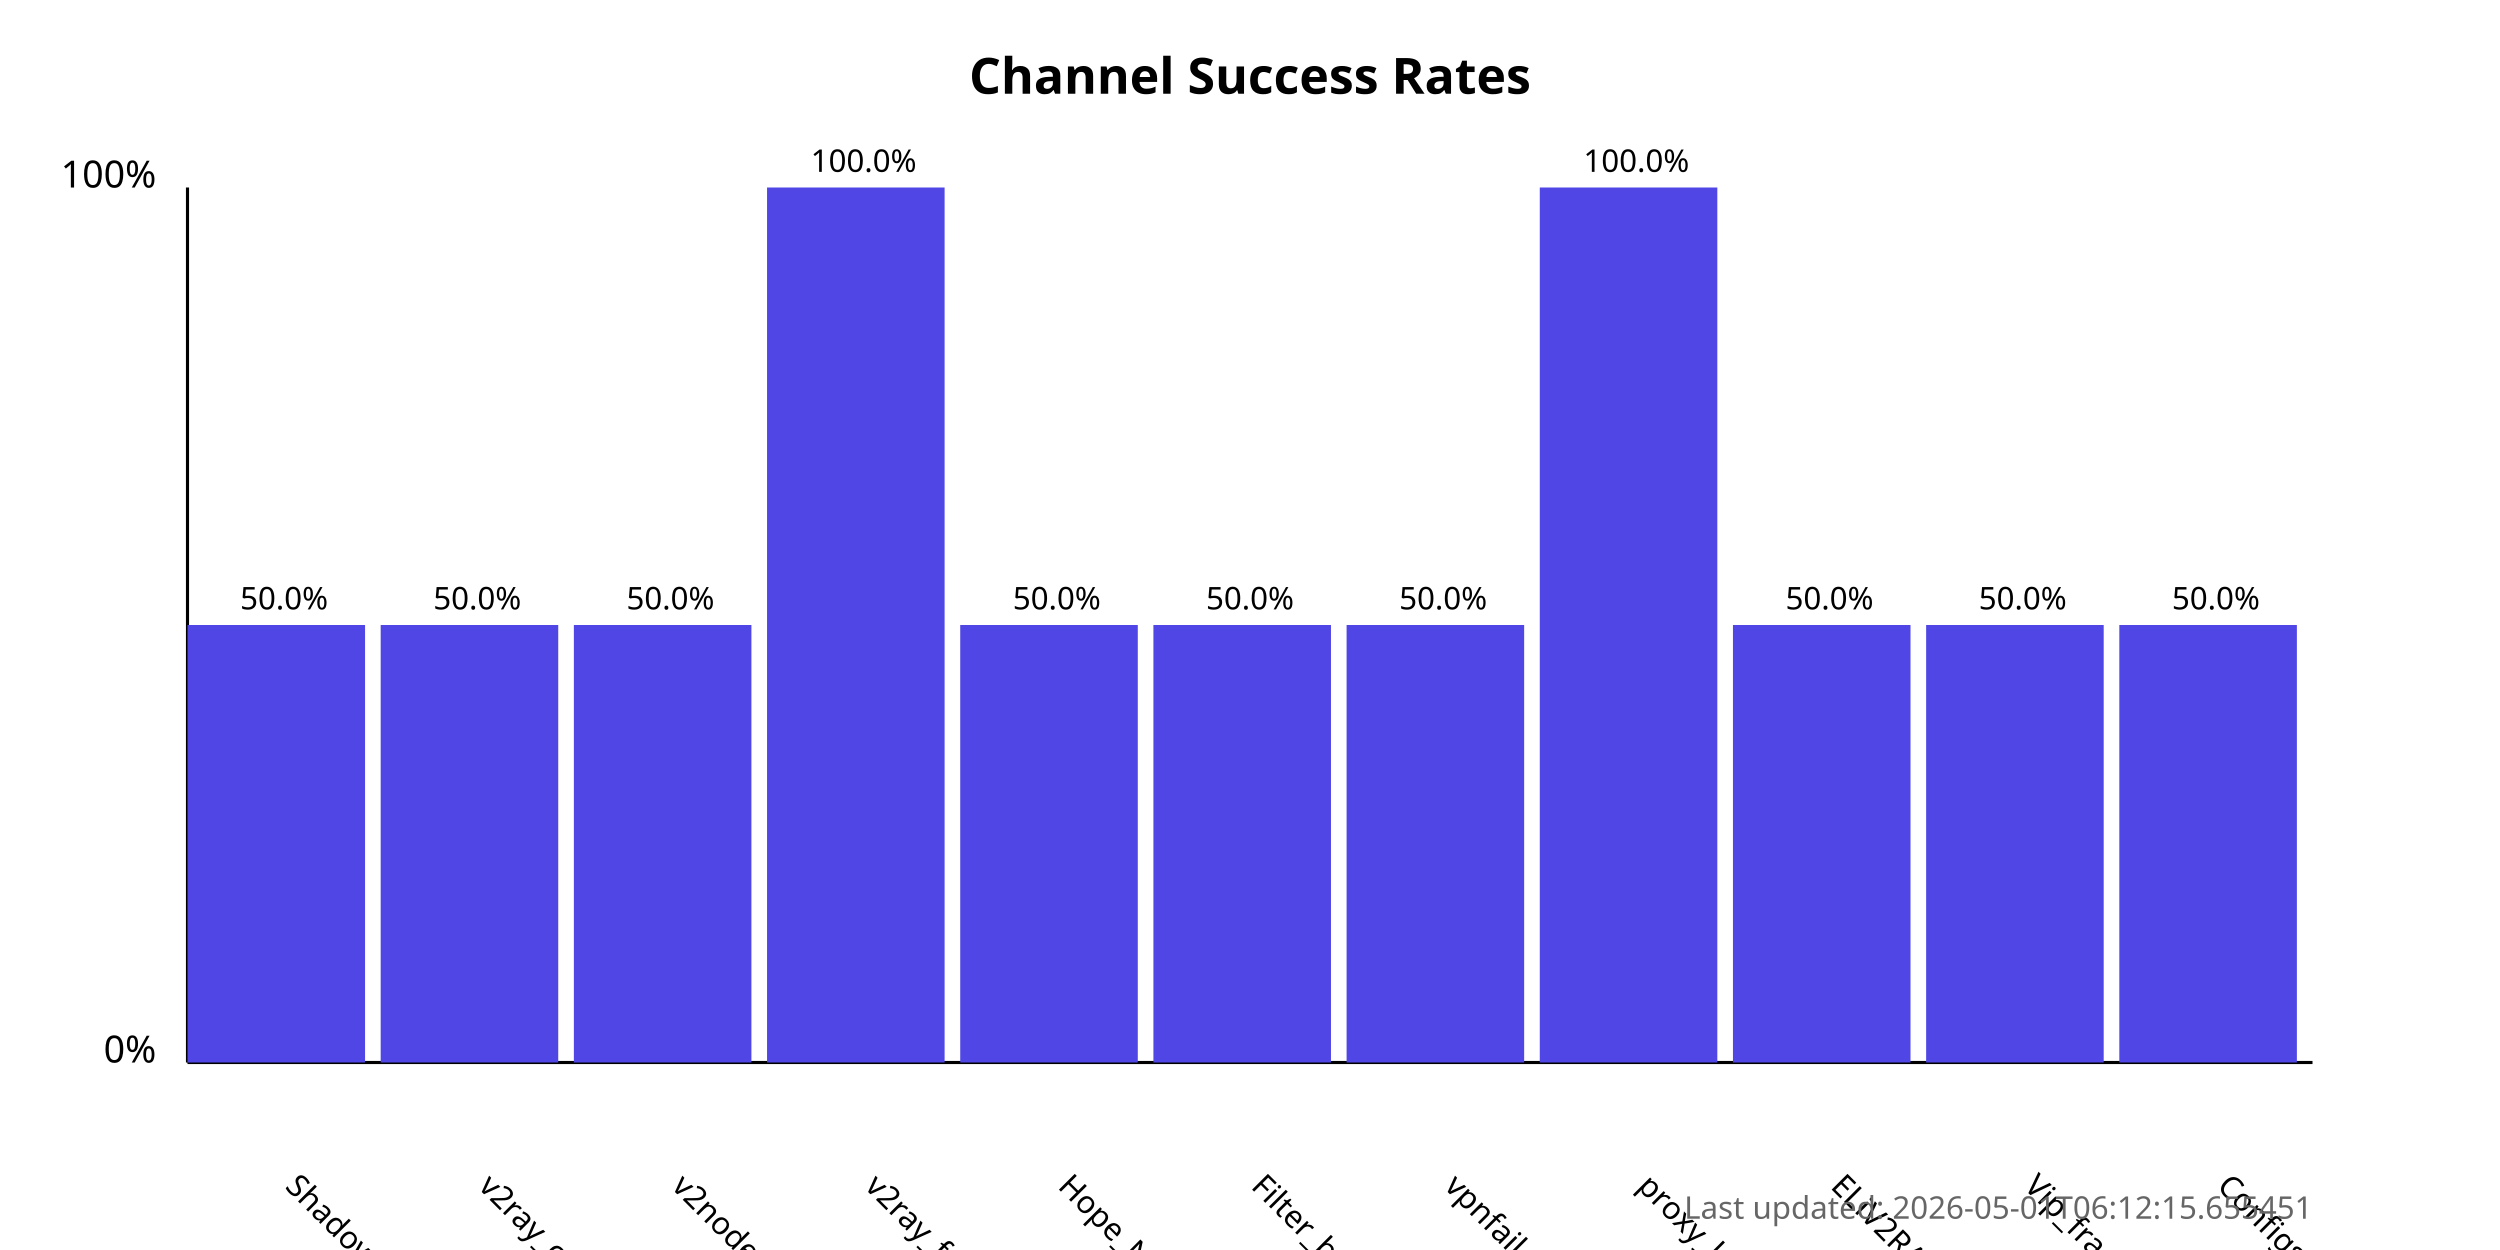
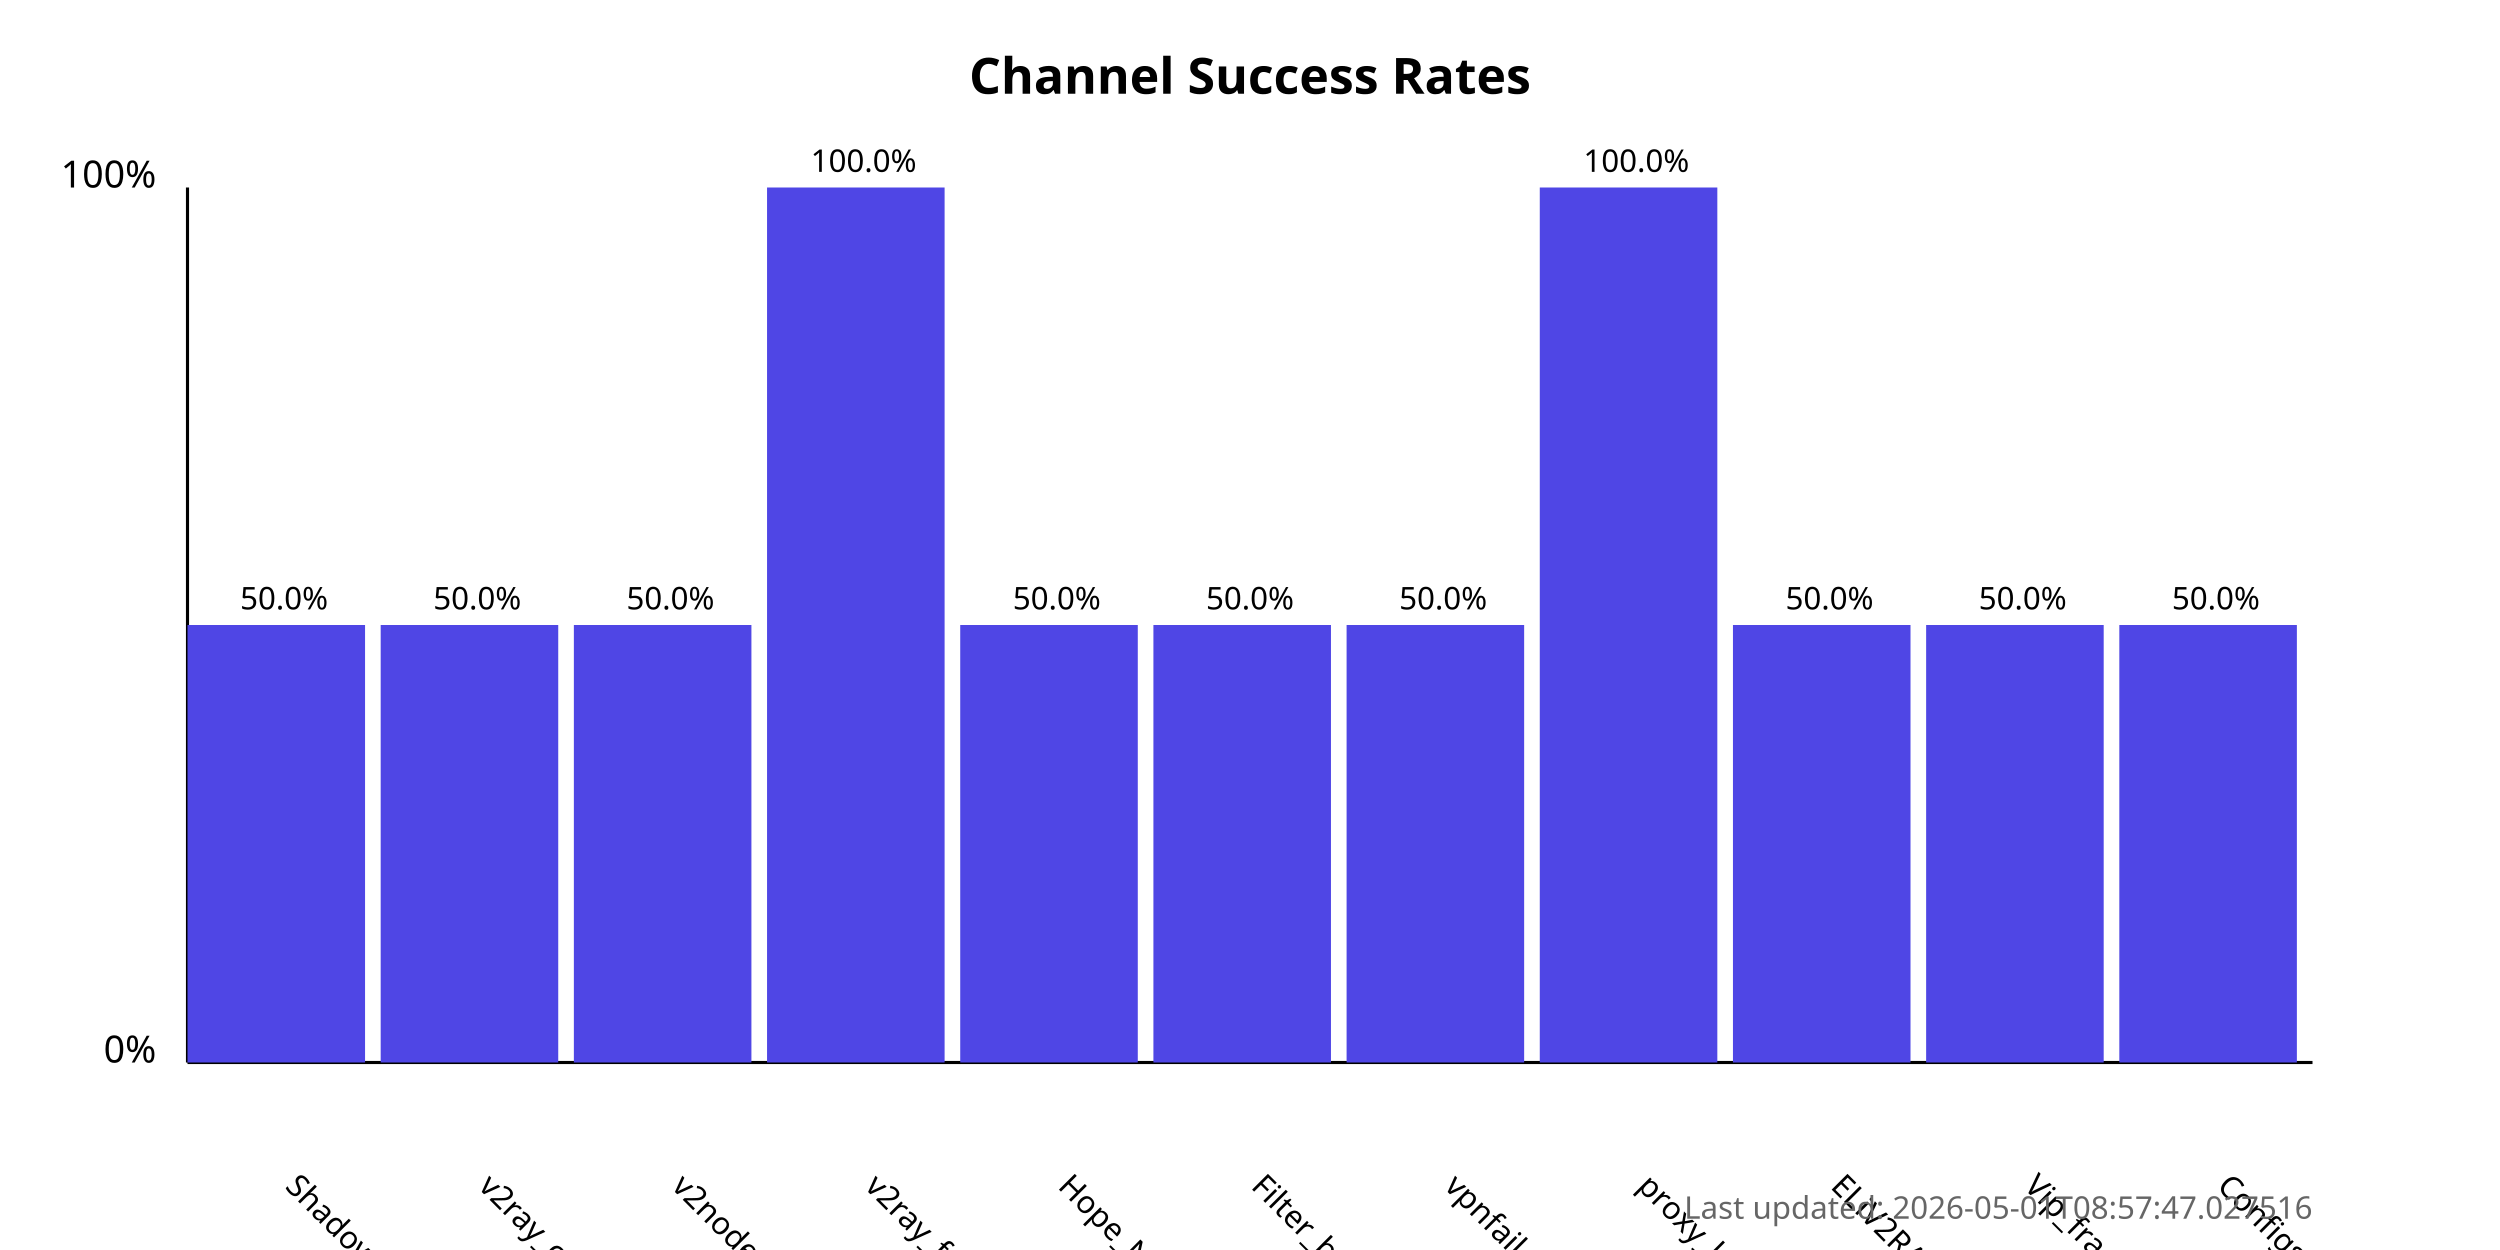
<svg xmlns="http://www.w3.org/2000/svg" width="800" height="400">
  <style>
            .chart-title { font: bold 16px sans-serif; }
            .axis-label { font: 12px sans-serif; }
            .tick-label { font: 10px sans-serif; }
            .bar { fill: #4f46e5; }
            .bar:hover { fill: #6366f1; }
            .timestamp { font: 10px sans-serif; fill: #666; }
        </style>
  <text x="400.0" y="30" text-anchor="middle" class="chart-title">
            Channel Success Rates
        </text>
  <line x1="60" y1="340" x2="60" y2="60" stroke="black" stroke-width="1" />
  <line x1="60" y1="340" x2="740" y2="340" stroke="black" stroke-width="1" />
  <text x="50" y="340" text-anchor="end" class="axis-label">0%</text>
  <text x="50" y="60" text-anchor="end" class="axis-label">100%</text>
  <g>
    <rect x="60" y="200.0" width="56.818" height="140.0" class="bar" />
    <text x="90.909" y="380" transform="rotate(45, 90.90909, 380)" text-anchor="start" class="tick-label">
                ShadowProxy66
            </text>
    <text x="90.909" y="195.0" text-anchor="middle" class="tick-label">
                50.0%
            </text>
  </g>
  <g>
    <rect x="121.818" y="200.0" width="56.818" height="140.0" class="bar" />
    <text x="152.727" y="380" transform="rotate(45, 152.7273, 380)" text-anchor="start" class="tick-label">
                v2ray_configs_pool
            </text>
    <text x="152.727" y="195.0" text-anchor="middle" class="tick-label">
                50.0%
            </text>
  </g>
  <g>
    <rect x="183.636" y="200.0" width="56.818" height="140.0" class="bar" />
    <text x="214.545" y="380" transform="rotate(45, 214.5455, 380)" text-anchor="start" class="tick-label">
                v2nodes
            </text>
    <text x="214.545" y="195.0" text-anchor="middle" class="tick-label">
                50.0%
            </text>
  </g>
  <g>
    <rect x="245.455" y="60.0" width="56.818" height="280.0" class="bar" />
    <text x="276.364" y="380" transform="rotate(45, 276.3636, 380)" text-anchor="start" class="tick-label">
                v2ray_free_conf
            </text>
    <text x="276.364" y="55.0" text-anchor="middle" class="tick-label">
                100.0%
            </text>
  </g>
  <g>
    <rect x="307.273" y="200.0" width="56.818" height="140.0" class="bar" />
    <text x="338.182" y="380" transform="rotate(45, 338.1818, 380)" text-anchor="start" class="tick-label">
                Hope_Net
            </text>
    <text x="338.182" y="195.0" text-anchor="middle" class="tick-label">
                50.0%
            </text>
  </g>
  <g>
    <rect x="369.091" y="200.0" width="56.818" height="140.0" class="bar" />
    <text x="400.0" y="380" transform="rotate(45, 400.0, 380)" text-anchor="start" class="tick-label">
                Filter_breaker
            </text>
    <text x="400.0" y="195.0" text-anchor="middle" class="tick-label">
                50.0%
            </text>
  </g>
  <g>
    <rect x="430.909" y="200.0" width="56.818" height="140.0" class="bar" />
    <text x="461.818" y="380" transform="rotate(45, 461.8182, 380)" text-anchor="start" class="tick-label">
                vpnfail_vless
            </text>
    <text x="461.818" y="195.0" text-anchor="middle" class="tick-label">
                50.0%
            </text>
  </g>
  <g>
    <rect x="492.727" y="60.0" width="56.818" height="280.0" class="bar" />
    <text x="523.636" y="380" transform="rotate(45, 523.6364, 380)" text-anchor="start" class="tick-label">
                proxy_kafee
            </text>
    <text x="523.636" y="55.0" text-anchor="middle" class="tick-label">
                100.0%
            </text>
  </g>
  <g>
    <rect x="554.545" y="200.0" width="56.818" height="140.0" class="bar" />
    <text x="585.455" y="380" transform="rotate(45, 585.4545, 380)" text-anchor="start" class="tick-label">
                ELiV2RAY
            </text>
    <text x="585.455" y="195.0" text-anchor="middle" class="tick-label">
                50.0%
            </text>
  </g>
  <g>
    <rect x="616.364" y="200.0" width="56.818" height="140.0" class="bar" />
    <text x="647.273" y="380" transform="rotate(45, 647.2727, 380)" text-anchor="start" class="tick-label">
                Vip_fragment_v2ray
            </text>
    <text x="647.273" y="195.0" text-anchor="middle" class="tick-label">
                50.0%
            </text>
  </g>
  <g>
    <rect x="678.182" y="200.0" width="56.818" height="140.0" class="bar" />
    <text x="709.091" y="380" transform="rotate(45, 709.0909, 380)" text-anchor="start" class="tick-label">
                ConfigsHubPlus
            </text>
    <text x="709.091" y="195.0" text-anchor="middle" class="tick-label">
                50.0%
            </text>
  </g>
  <text x="740" y="390" text-anchor="end" class="timestamp">
-             Last updated: 2026-05-01T06:12:15.655451
+             Last updated: 2026-05-01T08:57:47.027516
        </text>
</svg>
